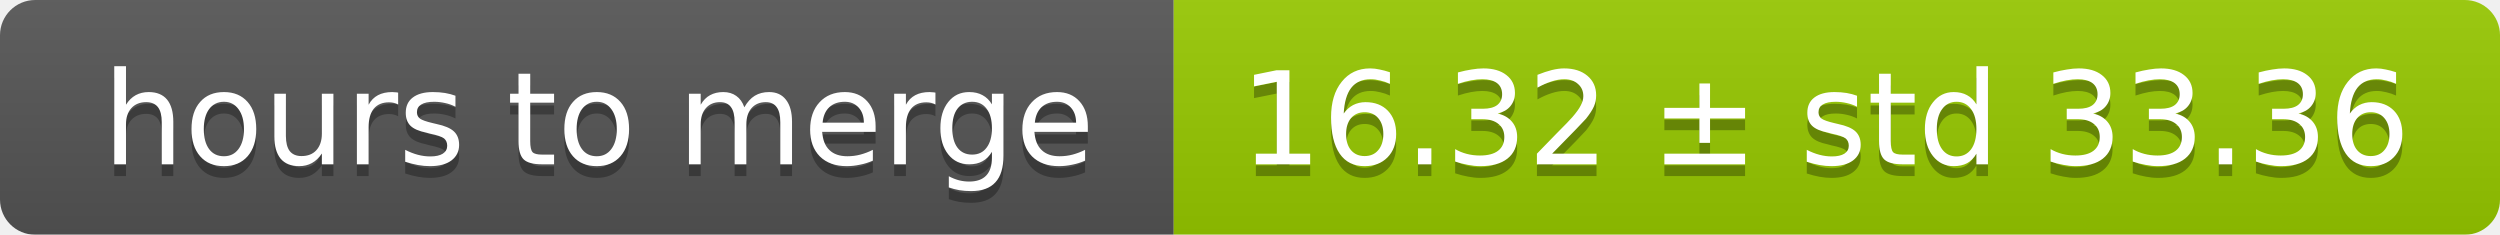
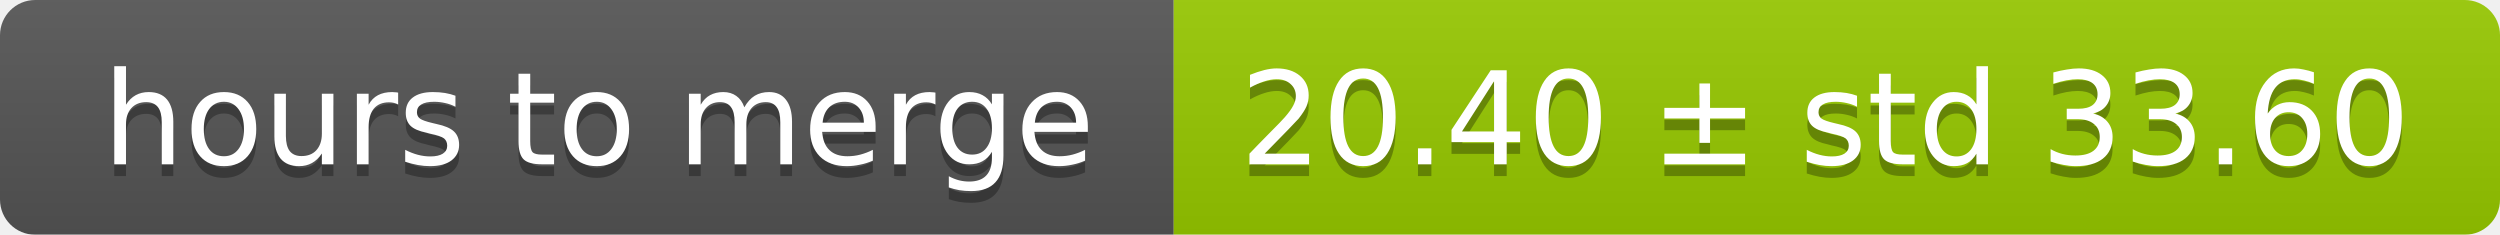
<svg xmlns="http://www.w3.org/2000/svg" width="213" height="20">
  <linearGradient id="smooth" x2="0" y2="100%">
    <stop offset="0" stop-color="#bbb" stop-opacity=".1" />
    <stop offset="1" stop-opacity=".1" />
  </linearGradient>
  <mask id="round">
    <rect width="213" height="20" rx="3" fill="#fff" />
  </mask>
  <g mask="url(#round)">
    <rect width="100" height="20" fill="#555" />
    <rect x="100" width="113" height="20" fill="#97ca00" />
    <rect width="213" height="20" fill="url(#smooth)" />
  </g>
  <g fill="#fff" text-anchor="middle" font-family="DejaVu Sans,Verdana,Geneva,sans-serif" font-size="11">
    <text x="51" y="15" fill="#010101" fill-opacity=".3">hours to merge</text>
    <text x="51" y="14">hours to merge</text>
-     <text x="155.5" y="15" fill="#010101" fill-opacity=".3">16.32 ± std 33.36</text>
-     <text x="155.5" y="14">16.32 ± std 33.36</text>
+     <text x="155.5" y="15" fill="#010101" fill-opacity=".3">20.40 ± std 33.60</text>
+     <text x="155.5" y="14">20.40 ± std 33.60</text>
  </g>
</svg>
